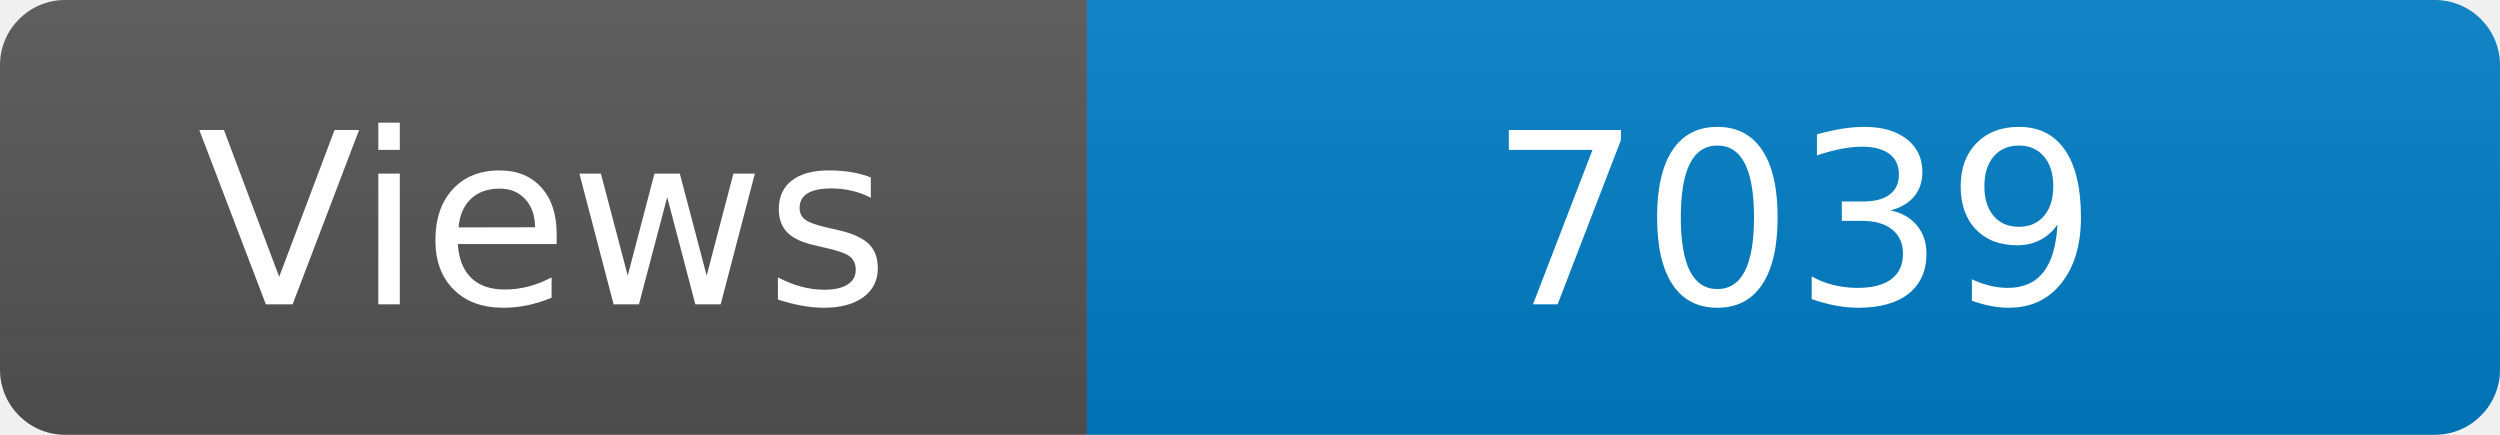
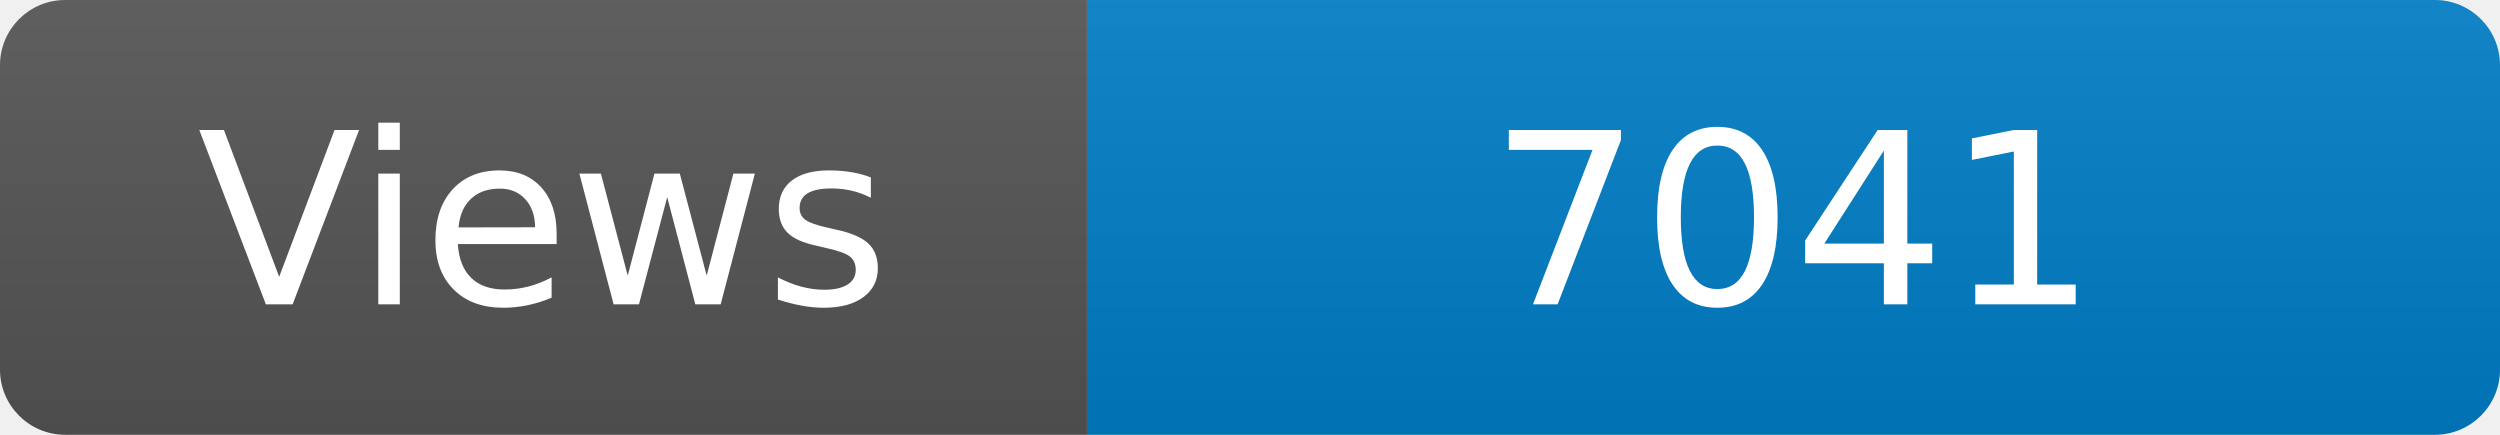
<svg xmlns="http://www.w3.org/2000/svg" width="115" height="20" role="img" aria-label="Maintained?: yes">
  <linearGradient id="s" x2="0" y2="100%">
    <stop offset="0" stop-color="#bbb" stop-opacity=".1" />
    <stop offset="1" stop-opacity=".1" />
  </linearGradient>
  <clipPath id="r">
    <rect width="115" height="20" rx="3" fill="#fff" />
  </clipPath>
  <g clip-path="url(#r)">
    <rect width="50" height="20" fill="#555" />
    <rect x="50" width="160" height="20" fill="#007ec6" />
    <rect width="115" height="20" fill="url(#s)" />
  </g>
  <g fill="#fff" text-anchor="middle" font-family="Verdana,Geneva,DejaVu Sans,sans-serif" font-size="110">
    <text x="250" y="140" transform="scale(.1)" fill="#fff">Views</text>
-     <text x="825" y="140" transform="scale(.1)" fill="#fff">7039</text>
+     <text x="825" y="140" transform="scale(.1)" fill="#fff">7041</text>
  </g>
</svg>
